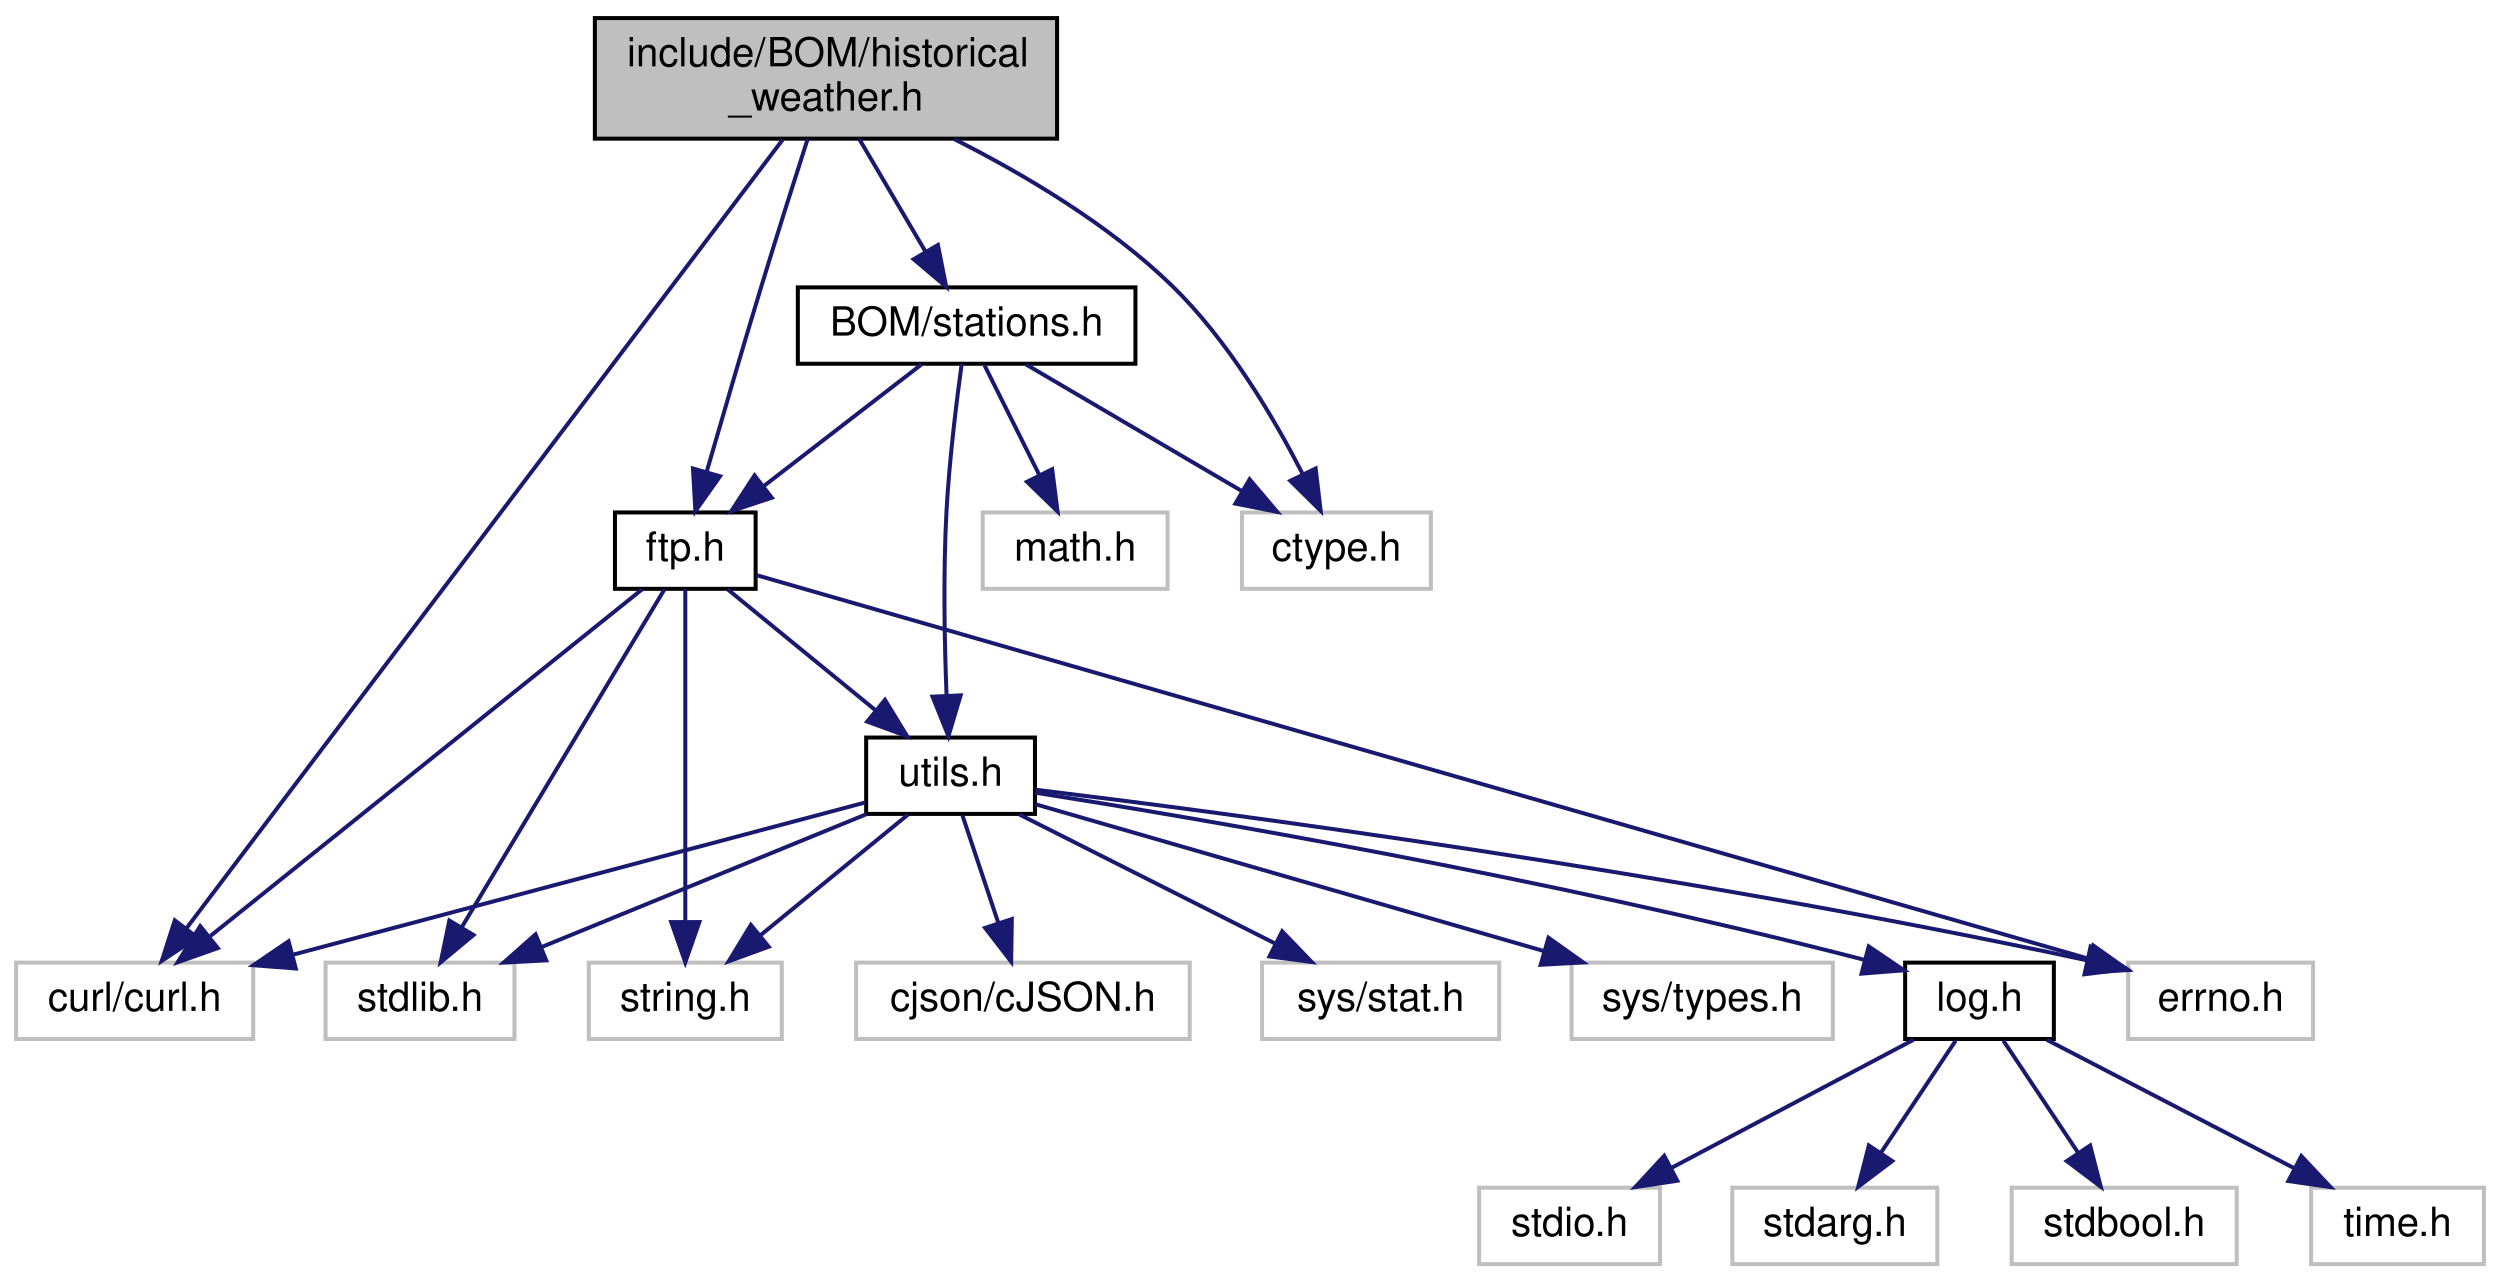
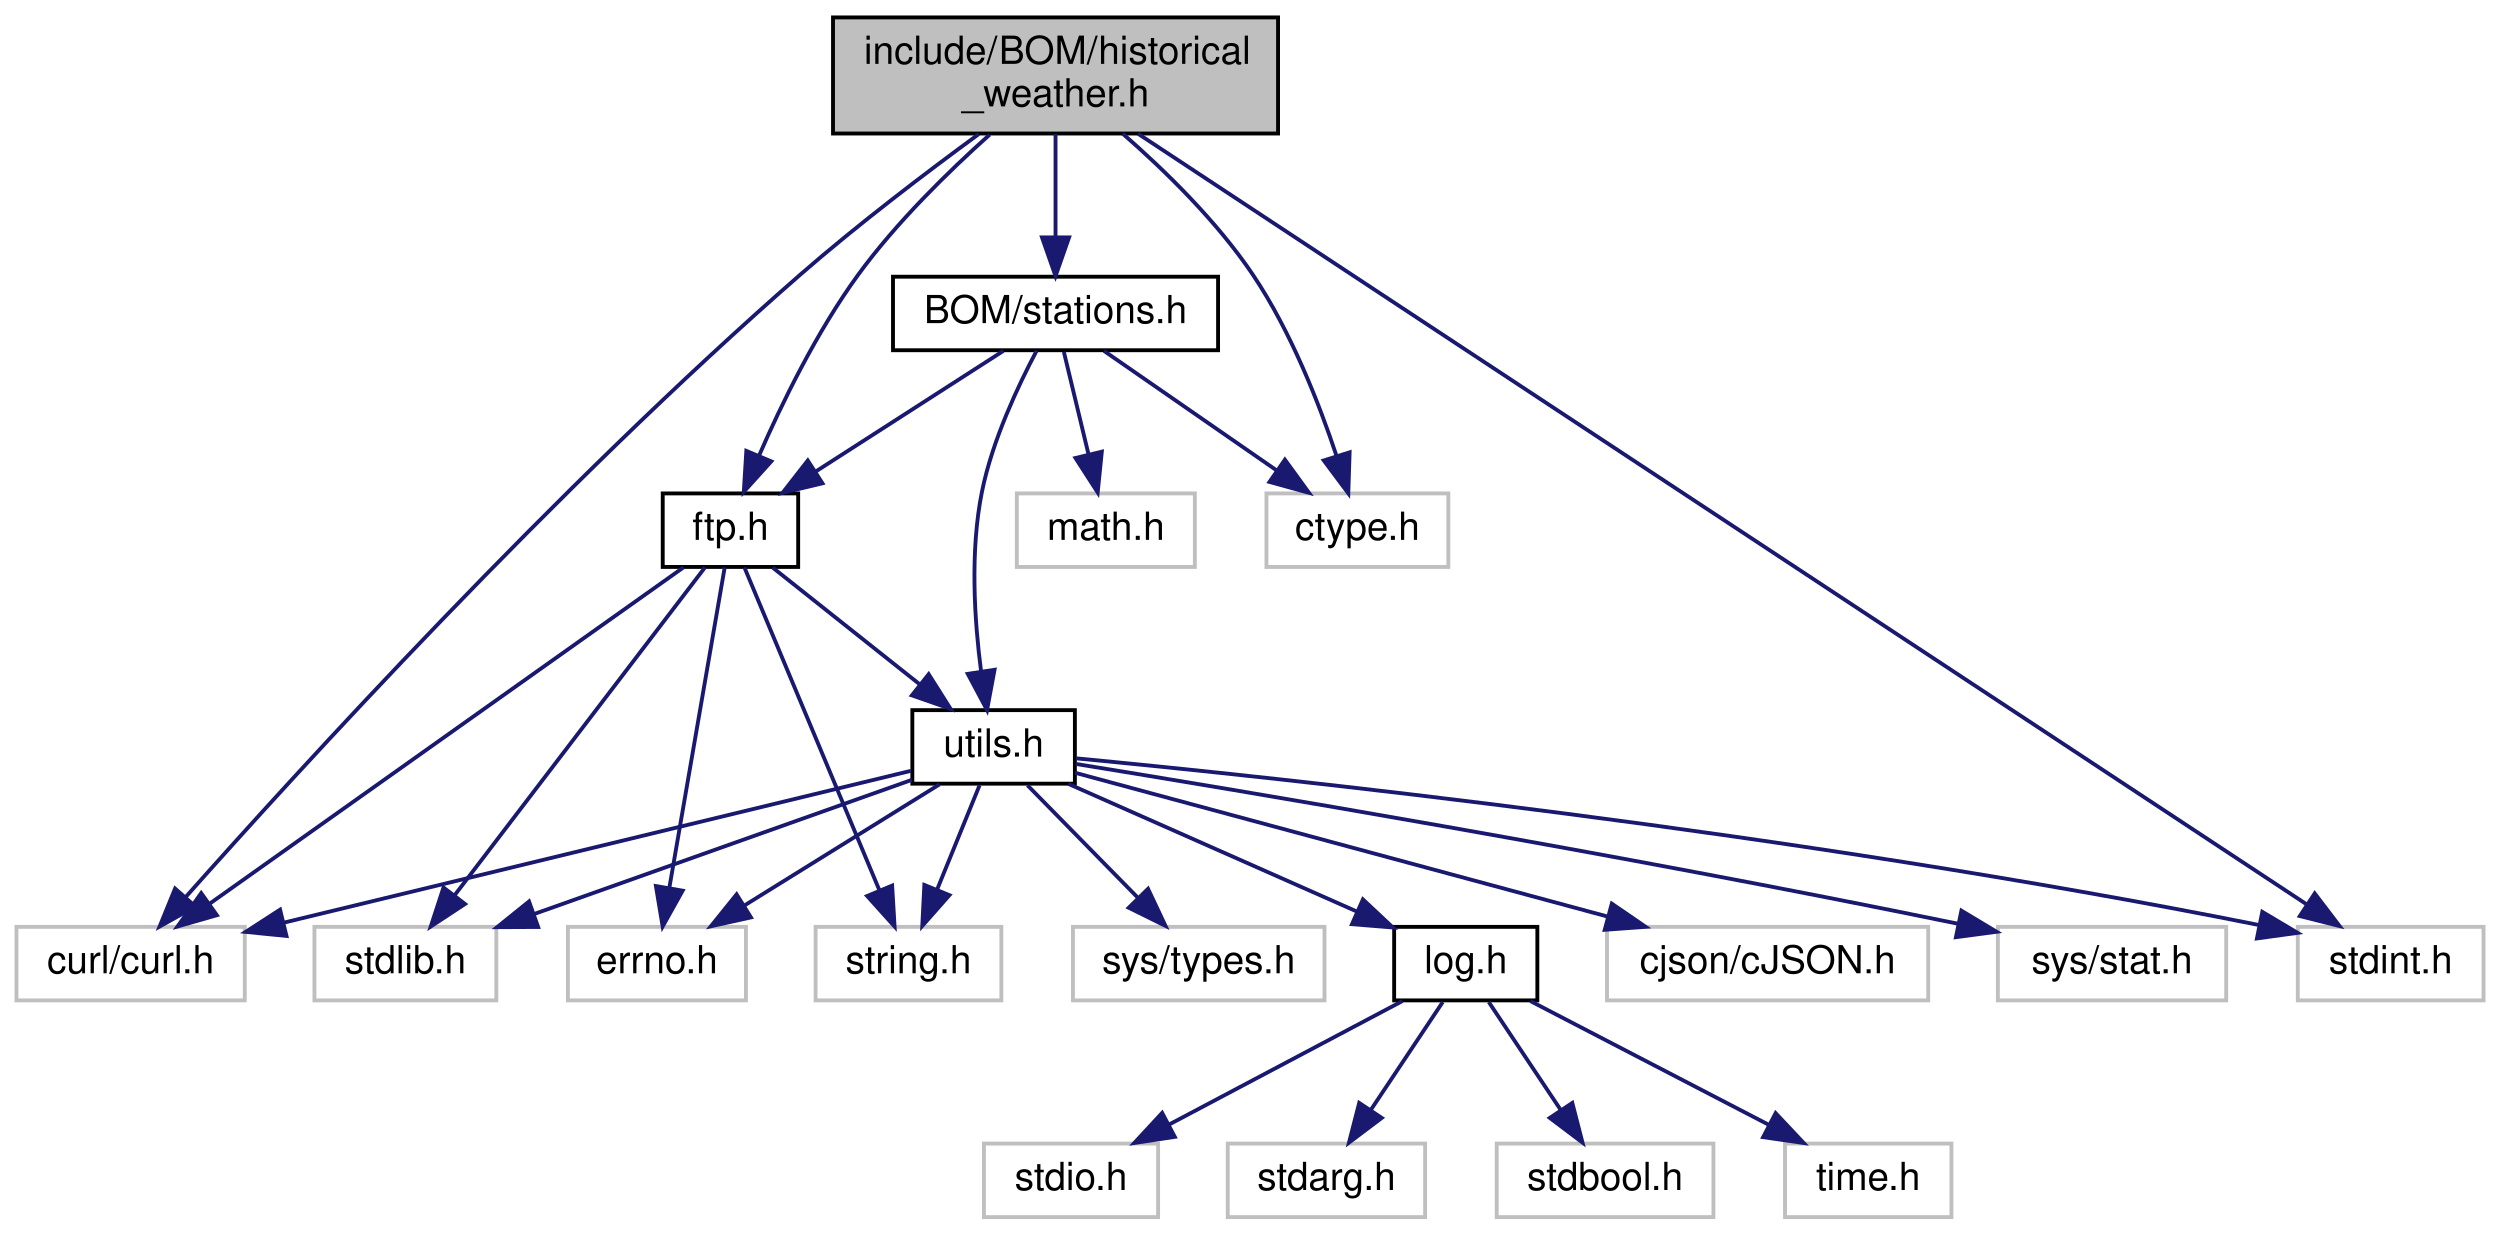
- <svg xmlns="http://www.w3.org/2000/svg" xmlns:xlink="http://www.w3.org/1999/xlink" width="622pt" height="319pt" viewBox="0.00 0.00 622.00 319.00">
+ <svg xmlns="http://www.w3.org/2000/svg" xmlns:xlink="http://www.w3.org/1999/xlink" width="646pt" height="319pt" viewBox="0.00 0.00 645.50 319.00">
  <g id="graph0" class="graph" transform="scale(1 1) rotate(0) translate(4 315)">
    <g id="node1" class="node">
      <g id="a_node1">
        <a xlink:title=" ">
-           <polygon fill="#bfbfbf" stroke="black" points="144,-280.5 144,-310.5 259,-310.5 259,-280.5 144,-280.5" />
-           <text text-anchor="start" x="152" y="-298.5" font-family="Helvetica,sans-Serif" font-size="10.00">include/BOM/historical</text>
-           <text text-anchor="middle" x="201.5" y="-287.5" font-family="Helvetica,sans-Serif" font-size="10.00">_weather.h</text>
+           <polygon fill="#bfbfbf" stroke="black" points="211,-280.5 211,-310.5 326,-310.5 326,-280.5 211,-280.5" />
+           <text text-anchor="start" x="219" y="-298.5" font-family="Helvetica,sans-Serif" font-size="10.00">include/BOM/historical</text>
+           <text text-anchor="middle" x="268.5" y="-287.5" font-family="Helvetica,sans-Serif" font-size="10.00">_weather.h</text>
        </a>
      </g>
    </g>
    <g id="node2" class="node">
      <g id="a_node2">
        <a xlink:title=" ">
          <polygon fill="none" stroke="#bfbfbf" points="0,-56.5 0,-75.5 59,-75.5 59,-56.5 0,-56.5" />
          <text text-anchor="middle" x="29.5" y="-63.5" font-family="Helvetica,sans-Serif" font-size="10.00">curl/curl.h</text>
        </a>
      </g>
    </g>
    <g id="edge1" class="edge">
-       <path fill="none" stroke="midnightblue" d="M190.74,-280.27C160.53,-240.31 75.01,-127.19 42.37,-84.02" />
-       <polygon fill="midnightblue" stroke="midnightblue" points="45.07,-81.79 36.25,-75.93 39.49,-86.01 45.07,-81.79" />
+       <path fill="none" stroke="midnightblue" d="M248.63,-280.33C235.25,-270.54 217.4,-256.99 202.5,-244 139.47,-189.05 72.29,-115.36 43.7,-83.17" />
+       <polygon fill="midnightblue" stroke="midnightblue" points="46.24,-80.76 36.99,-75.58 40.99,-85.39 46.24,-80.76" />
    </g>
    <g id="node3" class="node">
      <g id="a_node3">
        <a xlink:title=" ">
-           <polygon fill="none" stroke="#bfbfbf" points="305,-168.5 305,-187.5 352,-187.5 352,-168.5 305,-168.5" />
-           <text text-anchor="middle" x="328.5" y="-175.5" font-family="Helvetica,sans-Serif" font-size="10.00">ctype.h</text>
+           <polygon fill="none" stroke="#bfbfbf" points="323,-168.5 323,-187.5 370,-187.5 370,-168.5 323,-168.5" />
+           <text text-anchor="middle" x="346.5" y="-175.5" font-family="Helvetica,sans-Serif" font-size="10.00">ctype.h</text>
        </a>
      </g>
    </g>
    <g id="edge2" class="edge">
-       <path fill="none" stroke="midnightblue" d="M233.39,-280.4C250.75,-271.65 271.83,-259.18 287.5,-244 301.53,-230.4 312.93,-211.09 320.11,-197.05" />
-       <polygon fill="midnightblue" stroke="midnightblue" points="323.33,-198.44 324.58,-187.92 317.04,-195.37 323.33,-198.44" />
+       <path fill="none" stroke="midnightblue" d="M285.86,-280.46C296.65,-271.04 310.18,-257.86 319.5,-244 329.29,-229.44 336.6,-210.76 341.12,-197.16" />
+       <polygon fill="midnightblue" stroke="midnightblue" points="344.49,-198.12 344.15,-187.53 337.81,-196.02 344.49,-198.12" />
    </g>
    <g id="node4" class="node">
      <g id="a_node4">
+         <a xlink:title=" ">
+           <polygon fill="none" stroke="#bfbfbf" points="589.5,-56.5 589.5,-75.5 637.5,-75.5 637.5,-56.5 589.5,-56.5" />
+           <text text-anchor="middle" x="613.5" y="-63.5" font-family="Helvetica,sans-Serif" font-size="10.00">stdint.h</text>
+         </a>
+       </g>
+     </g>
+     <g id="edge3" class="edge">
+       <path fill="none" stroke="midnightblue" d="M289.82,-280.44C351.44,-239.8 529.35,-122.49 591.64,-81.41" />
+       <polygon fill="midnightblue" stroke="midnightblue" points="593.87,-84.14 600.29,-75.71 590.02,-78.29 593.87,-84.14" />
+     </g>
+     <g id="node5" class="node">
+       <g id="a_node5">
        <a xlink:href="stations_8h.html" target="_top" xlink:title=" ">
-           <polygon fill="none" stroke="black" points="194.5,-224.5 194.5,-243.5 278.5,-243.5 278.5,-224.5 194.5,-224.5" />
-           <text text-anchor="middle" x="236.5" y="-231.5" font-family="Helvetica,sans-Serif" font-size="10.00">BOM/stations.h</text>
-         </a>
-       </g>
-     </g>
-     <g id="edge3" class="edge">
-       <path fill="none" stroke="midnightblue" d="M209.79,-280.4C214.72,-272.02 221.01,-261.33 226.25,-252.42" />
-       <polygon fill="midnightblue" stroke="midnightblue" points="229.35,-254.05 231.41,-243.66 223.32,-250.5 229.35,-254.05" />
+           <polygon fill="none" stroke="black" points="226.5,-224.5 226.5,-243.5 310.5,-243.5 310.5,-224.5 226.5,-224.5" />
+           <text text-anchor="middle" x="268.5" y="-231.5" font-family="Helvetica,sans-Serif" font-size="10.00">BOM/stations.h</text>
+         </a>
+       </g>
+     </g>
+     <g id="edge4" class="edge">
+       <path fill="none" stroke="midnightblue" d="M268.5,-280.4C268.5,-272.47 268.5,-262.46 268.5,-253.86" />
+       <polygon fill="midnightblue" stroke="midnightblue" points="272,-253.66 268.5,-243.66 265,-253.66 272,-253.66" />
+     </g>
+     <g id="node7" class="node">
+       <g id="a_node7">
+         <a xlink:href="ftp_8h.html" target="_top" xlink:title=" ">
+           <polygon fill="none" stroke="black" points="167,-168.5 167,-187.5 202,-187.5 202,-168.5 167,-168.5" />
+           <text text-anchor="middle" x="184.5" y="-175.5" font-family="Helvetica,sans-Serif" font-size="10.00">ftp.h</text>
+         </a>
+       </g>
+     </g>
+     <g id="edge27" class="edge">
+       <path fill="none" stroke="midnightblue" d="M251.49,-280.22C240.85,-270.7 227.34,-257.49 217.5,-244 206.8,-229.33 197.73,-210.7 191.83,-197.14" />
+       <polygon fill="midnightblue" stroke="midnightblue" points="195.05,-195.78 187.95,-187.92 188.6,-198.49 195.05,-195.78" />
+     </g>
+     <g id="edge6" class="edge">
+       <path fill="none" stroke="midnightblue" d="M281.03,-224.32C293.09,-215.98 311.53,-203.21 325.77,-193.35" />
+       <polygon fill="midnightblue" stroke="midnightblue" points="327.77,-196.22 334,-187.65 323.78,-190.47 327.77,-196.22" />
    </g>
    <g id="node6" class="node">
      <g id="a_node6">
-         <a xlink:href="ftp_8h.html" target="_top" xlink:title=" ">
-           <polygon fill="none" stroke="black" points="149,-168.5 149,-187.5 184,-187.5 184,-168.5 149,-168.5" />
-           <text text-anchor="middle" x="166.5" y="-175.5" font-family="Helvetica,sans-Serif" font-size="10.00">ftp.h</text>
-         </a>
-       </g>
-     </g>
-     <g id="edge25" class="edge">
-       <path fill="none" stroke="midnightblue" d="M196.93,-280.38C193.68,-270.27 189.25,-256.32 185.5,-244 180.74,-228.36 175.54,-210.53 171.79,-197.51" />
-       <polygon fill="midnightblue" stroke="midnightblue" points="175.14,-196.5 169.02,-187.85 168.41,-198.43 175.14,-196.5" />
+         <a xlink:title=" ">
+           <polygon fill="none" stroke="#bfbfbf" points="258.5,-168.5 258.5,-187.5 304.5,-187.5 304.5,-168.5 258.5,-168.5" />
+           <text text-anchor="middle" x="281.5" y="-175.5" font-family="Helvetica,sans-Serif" font-size="10.00">math.h</text>
+         </a>
+       </g>
    </g>
    <g id="edge5" class="edge">
-       <path fill="none" stroke="midnightblue" d="M251.28,-224.32C265.77,-215.82 288.07,-202.73 304.99,-192.8" />
-       <polygon fill="midnightblue" stroke="midnightblue" points="306.9,-195.74 313.76,-187.65 303.36,-189.7 306.9,-195.74" />
-     </g>
-     <g id="node5" class="node">
-       <g id="a_node5">
-         <a xlink:title=" ">
-           <polygon fill="none" stroke="#bfbfbf" points="240.5,-168.5 240.5,-187.5 286.5,-187.5 286.5,-168.5 240.5,-168.5" />
-           <text text-anchor="middle" x="263.5" y="-175.5" font-family="Helvetica,sans-Serif" font-size="10.00">math.h</text>
-         </a>
-       </g>
-     </g>
-     <g id="edge4" class="edge">
-       <path fill="none" stroke="midnightblue" d="M240.96,-224.08C244.65,-216.69 250.02,-205.95 254.59,-196.81" />
-       <polygon fill="midnightblue" stroke="midnightblue" points="257.78,-198.26 259.12,-187.75 251.52,-195.13 257.78,-198.26" />
-     </g>
-     <g id="edge6" class="edge">
-       <path fill="none" stroke="midnightblue" d="M225.25,-224.32C214.7,-216.18 198.7,-203.84 186.06,-194.09" />
-       <polygon fill="midnightblue" stroke="midnightblue" points="188.01,-191.17 177.95,-187.83 183.73,-196.71 188.01,-191.17" />
+       <path fill="none" stroke="midnightblue" d="M270.65,-224.08C272.37,-216.93 274.85,-206.64 277,-197.69" />
+       <polygon fill="midnightblue" stroke="midnightblue" points="280.46,-198.29 279.39,-187.75 273.65,-196.65 280.46,-198.29" />
+     </g>
+     <g id="edge7" class="edge">
+       <path fill="none" stroke="midnightblue" d="M255,-224.32C241.9,-215.9 221.79,-202.97 206.39,-193.07" />
+       <polygon fill="midnightblue" stroke="midnightblue" points="208.27,-190.12 197.96,-187.65 204.48,-196.01 208.27,-190.12" />
+     </g>
+     <g id="node11" class="node">
+       <g id="a_node11">
+         <a xlink:href="utils_8h.html" target="_top" xlink:title=" ">
+           <polygon fill="none" stroke="black" points="231.5,-112.5 231.5,-131.5 273.5,-131.5 273.5,-112.5 231.5,-112.5" />
+           <text text-anchor="middle" x="252.5" y="-119.5" font-family="Helvetica,sans-Serif" font-size="10.00">utils.h</text>
+         </a>
+       </g>
+     </g>
+     <g id="edge26" class="edge">
+       <path fill="none" stroke="midnightblue" d="M263.62,-224.37C258.94,-215.55 252.19,-201.3 249.5,-188 246.38,-172.59 247.54,-154.71 249.25,-141.62" />
+       <polygon fill="midnightblue" stroke="midnightblue" points="252.74,-141.93 250.8,-131.52 245.82,-140.87 252.74,-141.93" />
+     </g>
+     <g id="edge10" class="edge">
+       <path fill="none" stroke="midnightblue" d="M172.34,-168.37C145.85,-149.57 82.72,-104.77 49.98,-81.53" />
+       <polygon fill="midnightblue" stroke="midnightblue" points="51.79,-78.52 41.61,-75.59 47.74,-84.23 51.79,-78.52" />
+     </g>
+     <g id="node8" class="node">
+       <g id="a_node8">
+         <a xlink:title=" ">
+           <polygon fill="none" stroke="#bfbfbf" points="77,-56.5 77,-75.5 124,-75.5 124,-56.5 77,-56.5" />
+           <text text-anchor="middle" x="100.5" y="-63.5" font-family="Helvetica,sans-Serif" font-size="10.00">stdlib.h</text>
+         </a>
+       </g>
+     </g>
+     <g id="edge8" class="edge">
+       <path fill="none" stroke="midnightblue" d="M177.91,-168.37C163.98,-150.14 131.37,-107.43 113.23,-83.68" />
+       <polygon fill="midnightblue" stroke="midnightblue" points="115.91,-81.41 107.06,-75.59 110.35,-85.66 115.91,-81.41" />
+     </g>
+     <g id="node9" class="node">
+       <g id="a_node9">
+         <a xlink:title=" ">
+           <polygon fill="none" stroke="#bfbfbf" points="206.5,-56.5 206.5,-75.5 254.5,-75.5 254.5,-56.5 206.5,-56.5" />
+           <text text-anchor="middle" x="230.5" y="-63.5" font-family="Helvetica,sans-Serif" font-size="10.00">string.h</text>
+         </a>
+       </g>
+     </g>
+     <g id="edge9" class="edge">
+       <path fill="none" stroke="midnightblue" d="M188.11,-168.37C195.6,-150.46 212.97,-108.92 222.99,-84.95" />
+       <polygon fill="midnightblue" stroke="midnightblue" points="226.28,-86.17 226.91,-75.59 219.82,-83.47 226.28,-86.17" />
    </g>
    <g id="node10" class="node">
      <g id="a_node10">
-         <a xlink:href="utils_8h.html" target="_top" xlink:title=" ">
-           <polygon fill="none" stroke="black" points="211.5,-112.5 211.5,-131.5 253.5,-131.5 253.5,-112.5 211.5,-112.5" />
-           <text text-anchor="middle" x="232.5" y="-119.5" font-family="Helvetica,sans-Serif" font-size="10.00">utils.h</text>
-         </a>
-       </g>
-     </g>
-     <g id="edge24" class="edge">
-       <path fill="none" stroke="midnightblue" d="M235.26,-224.4C234.02,-215.36 232.2,-200.71 231.5,-188 230.64,-172.49 230.99,-154.86 231.51,-141.88" />
-       <polygon fill="midnightblue" stroke="midnightblue" points="235,-141.99 231.97,-131.84 228.01,-141.67 235,-141.99" />
-     </g>
-     <g id="edge9" class="edge">
-       <path fill="none" stroke="midnightblue" d="M155.75,-168.37C132.54,-149.73 77.49,-105.53 48.35,-82.13" />
-       <polygon fill="midnightblue" stroke="midnightblue" points="50.19,-79.12 40.2,-75.59 45.81,-84.58 50.19,-79.12" />
-     </g>
-     <g id="node7" class="node">
-       <g id="a_node7">
-         <a xlink:title=" ">
-           <polygon fill="none" stroke="#bfbfbf" points="77,-56.5 77,-75.5 124,-75.5 124,-56.5 77,-56.5" />
-           <text text-anchor="middle" x="100.5" y="-63.5" font-family="Helvetica,sans-Serif" font-size="10.00">stdlib.h</text>
-         </a>
-       </g>
-     </g>
-     <g id="edge7" class="edge">
-       <path fill="none" stroke="midnightblue" d="M161.32,-168.37C150.48,-150.3 125.21,-108.18 110.88,-84.31" />
-       <polygon fill="midnightblue" stroke="midnightblue" points="113.8,-82.37 105.65,-75.59 107.8,-85.97 113.8,-82.37" />
-     </g>
-     <g id="node8" class="node">
-       <g id="a_node8">
-         <a xlink:title=" ">
-           <polygon fill="none" stroke="#bfbfbf" points="142.5,-56.5 142.5,-75.5 190.5,-75.5 190.5,-56.5 142.5,-56.5" />
-           <text text-anchor="middle" x="166.5" y="-63.5" font-family="Helvetica,sans-Serif" font-size="10.00">string.h</text>
-         </a>
-       </g>
-     </g>
-     <g id="edge8" class="edge">
-       <path fill="none" stroke="midnightblue" d="M166.5,-168.37C166.5,-150.62 166.5,-109.67 166.5,-85.6" />
-       <polygon fill="midnightblue" stroke="midnightblue" points="170,-85.59 166.5,-75.59 163,-85.59 170,-85.59" />
-     </g>
-     <g id="node9" class="node">
-       <g id="a_node9">
-         <a xlink:title=" ">
-           <polygon fill="none" stroke="#bfbfbf" points="525.5,-56.5 525.5,-75.5 571.5,-75.5 571.5,-56.5 525.5,-56.5" />
-           <text text-anchor="middle" x="548.5" y="-63.5" font-family="Helvetica,sans-Serif" font-size="10.00">errno.h</text>
-         </a>
-       </g>
-     </g>
-     <g id="edge10" class="edge">
-       <path fill="none" stroke="midnightblue" d="M184.16,-171.92C243.7,-154.77 437.71,-98.9 515.65,-76.46" />
-       <polygon fill="midnightblue" stroke="midnightblue" points="516.78,-79.78 525.42,-73.64 514.85,-73.05 516.78,-79.78" />
+         <a xlink:title=" ">
+           <polygon fill="none" stroke="#bfbfbf" points="142.5,-56.5 142.5,-75.5 188.5,-75.5 188.5,-56.5 142.5,-56.5" />
+           <text text-anchor="middle" x="165.5" y="-63.5" font-family="Helvetica,sans-Serif" font-size="10.00">errno.h</text>
+         </a>
+       </g>
    </g>
    <g id="edge11" class="edge">
-       <path fill="none" stroke="midnightblue" d="M177.1,-168.32C186.96,-160.26 201.85,-148.08 213.72,-138.37" />
-       <polygon fill="midnightblue" stroke="midnightblue" points="216.18,-140.88 221.7,-131.83 211.75,-135.46 216.18,-140.88" />
+       <path fill="none" stroke="midnightblue" d="M183.01,-168.37C179.94,-150.62 172.87,-109.67 168.71,-85.6" />
+       <polygon fill="midnightblue" stroke="midnightblue" points="172.14,-84.85 166.98,-75.59 165.24,-86.04 172.14,-84.85" />
+     </g>
+     <g id="edge12" class="edge">
+       <path fill="none" stroke="midnightblue" d="M195.43,-168.32C205.67,-160.18 221.22,-147.84 233.5,-138.09" />
+       <polygon fill="midnightblue" stroke="midnightblue" points="235.72,-140.79 241.38,-131.83 231.37,-135.31 235.72,-140.79" />
+     </g>
+     <g id="edge15" class="edge">
+       <path fill="none" stroke="midnightblue" d="M231.12,-115.82C193.84,-106.8 116.44,-88.05 69.13,-76.6" />
+       <polygon fill="midnightblue" stroke="midnightblue" points="69.77,-73.15 59.23,-74.2 68.12,-79.95 69.77,-73.15" />
+     </g>
+     <g id="edge16" class="edge">
+       <path fill="none" stroke="midnightblue" d="M273.77,-119.05C324.85,-114.16 458.59,-100.15 579.63,-75.94" />
+       <polygon fill="midnightblue" stroke="midnightblue" points="580.33,-79.37 589.44,-73.95 578.94,-72.51 580.33,-79.37" />
+     </g>
+     <g id="edge13" class="edge">
+       <path fill="none" stroke="midnightblue" d="M231.37,-113.49C206.08,-104.51 163.45,-89.36 133.74,-78.81" />
+       <polygon fill="midnightblue" stroke="midnightblue" points="134.8,-75.47 124.2,-75.42 132.45,-82.07 134.8,-75.47" />
    </g>
    <g id="edge14" class="edge">
-       <path fill="none" stroke="midnightblue" d="M211.16,-115.32C177.42,-106.35 111.24,-88.74 68.76,-77.44" />
-       <polygon fill="midnightblue" stroke="midnightblue" points="69.59,-74.04 59.03,-74.85 67.79,-80.81 69.59,-74.04" />
-     </g>
-     <g id="edge12" class="edge">
-       <path fill="none" stroke="midnightblue" d="M211.58,-112.44C189.76,-103.52 155.35,-89.44 130.61,-79.32" />
-       <polygon fill="midnightblue" stroke="midnightblue" points="131.9,-76.06 121.32,-75.52 129.25,-82.54 131.9,-76.06" />
-     </g>
-     <g id="edge13" class="edge">
-       <path fill="none" stroke="midnightblue" d="M221.9,-112.32C212.04,-104.26 197.15,-92.08 185.28,-82.37" />
-       <polygon fill="midnightblue" stroke="midnightblue" points="187.25,-79.46 177.3,-75.83 182.82,-84.88 187.25,-79.46" />
-     </g>
-     <g id="edge18" class="edge">
-       <path fill="none" stroke="midnightblue" d="M253.68,-118.51C299.6,-112.92 411.9,-98.27 515.2,-76.08" />
-       <polygon fill="midnightblue" stroke="midnightblue" points="516.13,-79.45 525.16,-73.9 514.64,-72.61 516.13,-79.45" />
-     </g>
-     <g id="node11" class="node">
-       <g id="a_node11">
-         <a xlink:title=" ">
-           <polygon fill="none" stroke="#bfbfbf" points="209,-56.5 209,-75.5 292,-75.5 292,-56.5 209,-56.5" />
-           <text text-anchor="middle" x="250.5" y="-63.5" font-family="Helvetica,sans-Serif" font-size="10.00">cjson/cJSON.h</text>
-         </a>
-       </g>
-     </g>
-     <g id="edge15" class="edge">
-       <path fill="none" stroke="midnightblue" d="M235.47,-112.08C237.88,-104.85 241.36,-94.41 244.37,-85.4" />
-       <polygon fill="midnightblue" stroke="midnightblue" points="247.74,-86.34 247.58,-75.75 241.1,-84.13 247.74,-86.34" />
+       <path fill="none" stroke="midnightblue" d="M248.87,-112.08C245.89,-104.77 241.57,-94.18 237.88,-85.1" />
+       <polygon fill="midnightblue" stroke="midnightblue" points="241.08,-83.69 234.07,-75.75 234.6,-86.33 241.08,-83.69" />
+     </g>
+     <g id="edge20" class="edge">
+       <path fill="none" stroke="midnightblue" d="M238.52,-112.32C224.95,-103.9 204.12,-90.97 188.18,-81.07" />
+       <polygon fill="midnightblue" stroke="midnightblue" points="189.79,-77.95 179.44,-75.65 186.09,-83.9 189.79,-77.95" />
    </g>
    <g id="node12" class="node">
      <g id="a_node12">
        <a xlink:title=" ">
-           <polygon fill="none" stroke="#bfbfbf" points="310,-56.5 310,-75.5 369,-75.5 369,-56.5 310,-56.5" />
-           <text text-anchor="middle" x="339.5" y="-63.5" font-family="Helvetica,sans-Serif" font-size="10.00">sys/stat.h</text>
-         </a>
-       </g>
-     </g>
-     <g id="edge16" class="edge">
-       <path fill="none" stroke="midnightblue" d="M249.69,-112.32C266.85,-103.66 293.45,-90.24 313.25,-80.25" />
-       <polygon fill="midnightblue" stroke="midnightblue" points="315,-83.28 322.35,-75.65 311.85,-77.04 315,-83.28" />
+           <polygon fill="none" stroke="#bfbfbf" points="411,-56.5 411,-75.5 494,-75.5 494,-56.5 411,-56.5" />
+           <text text-anchor="middle" x="452.5" y="-63.5" font-family="Helvetica,sans-Serif" font-size="10.00">cjson/cJSON.h</text>
+         </a>
+       </g>
+     </g>
+     <g id="edge17" class="edge">
+       <path fill="none" stroke="midnightblue" d="M273.53,-115.32C306.05,-106.54 369.16,-89.5 411.07,-78.18" />
+       <polygon fill="midnightblue" stroke="midnightblue" points="412.24,-81.5 420.98,-75.51 410.41,-74.74 412.24,-81.5" />
    </g>
    <g id="node13" class="node">
      <g id="a_node13">
        <a xlink:title=" ">
-           <polygon fill="none" stroke="#bfbfbf" points="387,-56.5 387,-75.5 452,-75.5 452,-56.5 387,-56.5" />
-           <text text-anchor="middle" x="419.5" y="-63.5" font-family="Helvetica,sans-Serif" font-size="10.00">sys/types.h</text>
-         </a>
-       </g>
-     </g>
-     <g id="edge17" class="edge">
-       <path fill="none" stroke="midnightblue" d="M253.59,-114.91C284.19,-106.07 341.45,-89.54 380.03,-78.4" />
-       <polygon fill="midnightblue" stroke="midnightblue" points="381.26,-81.69 389.9,-75.55 379.32,-74.96 381.26,-81.69" />
+           <polygon fill="none" stroke="#bfbfbf" points="512,-56.5 512,-75.5 571,-75.5 571,-56.5 512,-56.5" />
+           <text text-anchor="middle" x="541.5" y="-63.5" font-family="Helvetica,sans-Serif" font-size="10.00">sys/stat.h</text>
+         </a>
+       </g>
+     </g>
+     <g id="edge18" class="edge">
+       <path fill="none" stroke="midnightblue" d="M273.73,-117.6C315.54,-110.82 411.68,-94.8 501.84,-76.27" />
+       <polygon fill="midnightblue" stroke="midnightblue" points="502.58,-79.69 511.66,-74.23 501.16,-72.83 502.58,-79.69" />
    </g>
    <g id="node14" class="node">
      <g id="a_node14">
-         <a xlink:href="log_8h.html" target="_top" xlink:title=" ">
-           <polygon fill="none" stroke="black" points="470,-56.5 470,-75.5 507,-75.5 507,-56.5 470,-56.5" />
-           <text text-anchor="middle" x="488.5" y="-63.5" font-family="Helvetica,sans-Serif" font-size="10.00">log.h</text>
+         <a xlink:title=" ">
+           <polygon fill="none" stroke="#bfbfbf" points="273,-56.5 273,-75.5 338,-75.5 338,-56.5 273,-56.5" />
+           <text text-anchor="middle" x="305.5" y="-63.5" font-family="Helvetica,sans-Serif" font-size="10.00">sys/types.h</text>
        </a>
      </g>
    </g>
    <g id="edge19" class="edge">
-       <path fill="none" stroke="midnightblue" d="M253.54,-117.79C292.54,-111.64 378.8,-97.14 459.85,-76.19" />
-       <polygon fill="midnightblue" stroke="midnightblue" points="460.93,-79.53 469.71,-73.6 459.15,-72.76 460.93,-79.53" />
+       <path fill="none" stroke="midnightblue" d="M261.25,-112.08C268.97,-104.22 280.4,-92.57 289.72,-83.08" />
+       <polygon fill="midnightblue" stroke="midnightblue" points="292.4,-85.34 296.91,-75.75 287.41,-80.44 292.4,-85.34" />
    </g>
    <g id="node15" class="node">
      <g id="a_node15">
-         <a xlink:title=" ">
-           <polygon fill="none" stroke="#bfbfbf" points="364,-0.5 364,-19.5 409,-19.5 409,-0.5 364,-0.5" />
-           <text text-anchor="middle" x="386.5" y="-7.5" font-family="Helvetica,sans-Serif" font-size="10.00">stdio.h</text>
-         </a>
-       </g>
-     </g>
-     <g id="edge20" class="edge">
-       <path fill="none" stroke="midnightblue" d="M472.11,-56.32C455.83,-47.7 430.63,-34.36 411.78,-24.39" />
-       <polygon fill="midnightblue" stroke="midnightblue" points="413.32,-21.24 402.85,-19.65 410.05,-27.43 413.32,-21.24" />
+         <a xlink:href="log_8h.html" target="_top" xlink:title=" ">
+           <polygon fill="none" stroke="black" points="356,-56.5 356,-75.5 393,-75.5 393,-56.5 356,-56.5" />
+           <text text-anchor="middle" x="374.5" y="-63.5" font-family="Helvetica,sans-Serif" font-size="10.00">log.h</text>
+         </a>
+       </g>
+     </g>
+     <g id="edge21" class="edge">
+       <path fill="none" stroke="midnightblue" d="M271.83,-112.44C291.94,-103.54 323.61,-89.52 346.47,-79.41" />
+       <polygon fill="midnightblue" stroke="midnightblue" points="347.93,-82.59 355.66,-75.34 345.1,-76.19 347.93,-82.59" />
    </g>
    <g id="node16" class="node">
      <g id="a_node16">
        <a xlink:title=" ">
-           <polygon fill="none" stroke="#bfbfbf" points="427,-0.5 427,-19.5 478,-19.5 478,-0.5 427,-0.5" />
-           <text text-anchor="middle" x="452.5" y="-7.5" font-family="Helvetica,sans-Serif" font-size="10.00">stdarg.h</text>
-         </a>
-       </g>
-     </g>
-     <g id="edge21" class="edge">
-       <path fill="none" stroke="midnightblue" d="M482.56,-56.08C477.52,-48.53 470.16,-37.49 463.99,-28.23" />
-       <polygon fill="midnightblue" stroke="midnightblue" points="466.79,-26.13 458.33,-19.75 460.97,-30.01 466.79,-26.13" />
+           <polygon fill="none" stroke="#bfbfbf" points="250,-0.5 250,-19.5 295,-19.5 295,-0.5 250,-0.5" />
+           <text text-anchor="middle" x="272.5" y="-7.5" font-family="Helvetica,sans-Serif" font-size="10.00">stdio.h</text>
+         </a>
+       </g>
+     </g>
+     <g id="edge22" class="edge">
+       <path fill="none" stroke="midnightblue" d="M358.11,-56.32C341.83,-47.7 316.63,-34.36 297.78,-24.39" />
+       <polygon fill="midnightblue" stroke="midnightblue" points="299.32,-21.24 288.85,-19.65 296.05,-27.43 299.32,-21.24" />
    </g>
    <g id="node17" class="node">
      <g id="a_node17">
        <a xlink:title=" ">
-           <polygon fill="none" stroke="#bfbfbf" points="496.5,-0.5 496.5,-19.5 552.5,-19.5 552.5,-0.5 496.5,-0.5" />
-           <text text-anchor="middle" x="524.5" y="-7.5" font-family="Helvetica,sans-Serif" font-size="10.00">stdbool.h</text>
-         </a>
-       </g>
-     </g>
-     <g id="edge22" class="edge">
-       <path fill="none" stroke="midnightblue" d="M494.44,-56.08C499.48,-48.53 506.84,-37.49 513.01,-28.23" />
-       <polygon fill="midnightblue" stroke="midnightblue" points="516.03,-30.01 518.67,-19.75 510.21,-26.13 516.03,-30.01" />
+           <polygon fill="none" stroke="#bfbfbf" points="313,-0.5 313,-19.5 364,-19.5 364,-0.5 313,-0.5" />
+           <text text-anchor="middle" x="338.5" y="-7.5" font-family="Helvetica,sans-Serif" font-size="10.00">stdarg.h</text>
+         </a>
+       </g>
+     </g>
+     <g id="edge23" class="edge">
+       <path fill="none" stroke="midnightblue" d="M368.56,-56.08C363.52,-48.53 356.16,-37.49 349.99,-28.23" />
+       <polygon fill="midnightblue" stroke="midnightblue" points="352.79,-26.13 344.33,-19.75 346.97,-30.01 352.79,-26.13" />
    </g>
    <g id="node18" class="node">
      <g id="a_node18">
        <a xlink:title=" ">
-           <polygon fill="none" stroke="#bfbfbf" points="571,-0.5 571,-19.5 614,-19.5 614,-0.5 571,-0.5" />
-           <text text-anchor="middle" x="592.5" y="-7.5" font-family="Helvetica,sans-Serif" font-size="10.00">time.h</text>
-         </a>
-       </g>
-     </g>
-     <g id="edge23" class="edge">
-       <path fill="none" stroke="midnightblue" d="M505.21,-56.32C521.81,-47.7 547.5,-34.36 566.72,-24.39" />
-       <polygon fill="midnightblue" stroke="midnightblue" points="568.57,-27.37 575.83,-19.65 565.34,-21.16 568.57,-27.37" />
+           <polygon fill="none" stroke="#bfbfbf" points="382.5,-0.5 382.5,-19.5 438.5,-19.5 438.5,-0.5 382.5,-0.5" />
+           <text text-anchor="middle" x="410.5" y="-7.5" font-family="Helvetica,sans-Serif" font-size="10.00">stdbool.h</text>
+         </a>
+       </g>
+     </g>
+     <g id="edge24" class="edge">
+       <path fill="none" stroke="midnightblue" d="M380.44,-56.08C385.48,-48.53 392.84,-37.49 399.01,-28.23" />
+       <polygon fill="midnightblue" stroke="midnightblue" points="402.03,-30.01 404.67,-19.75 396.21,-26.13 402.03,-30.01" />
+     </g>
+     <g id="node19" class="node">
+       <g id="a_node19">
+         <a xlink:title=" ">
+           <polygon fill="none" stroke="#bfbfbf" points="457,-0.5 457,-19.5 500,-19.5 500,-0.5 457,-0.5" />
+           <text text-anchor="middle" x="478.5" y="-7.5" font-family="Helvetica,sans-Serif" font-size="10.00">time.h</text>
+         </a>
+       </g>
+     </g>
+     <g id="edge25" class="edge">
+       <path fill="none" stroke="midnightblue" d="M391.21,-56.32C407.81,-47.7 433.5,-34.36 452.72,-24.39" />
+       <polygon fill="midnightblue" stroke="midnightblue" points="454.57,-27.37 461.83,-19.65 451.34,-21.16 454.57,-27.37" />
    </g>
  </g>
</svg>
